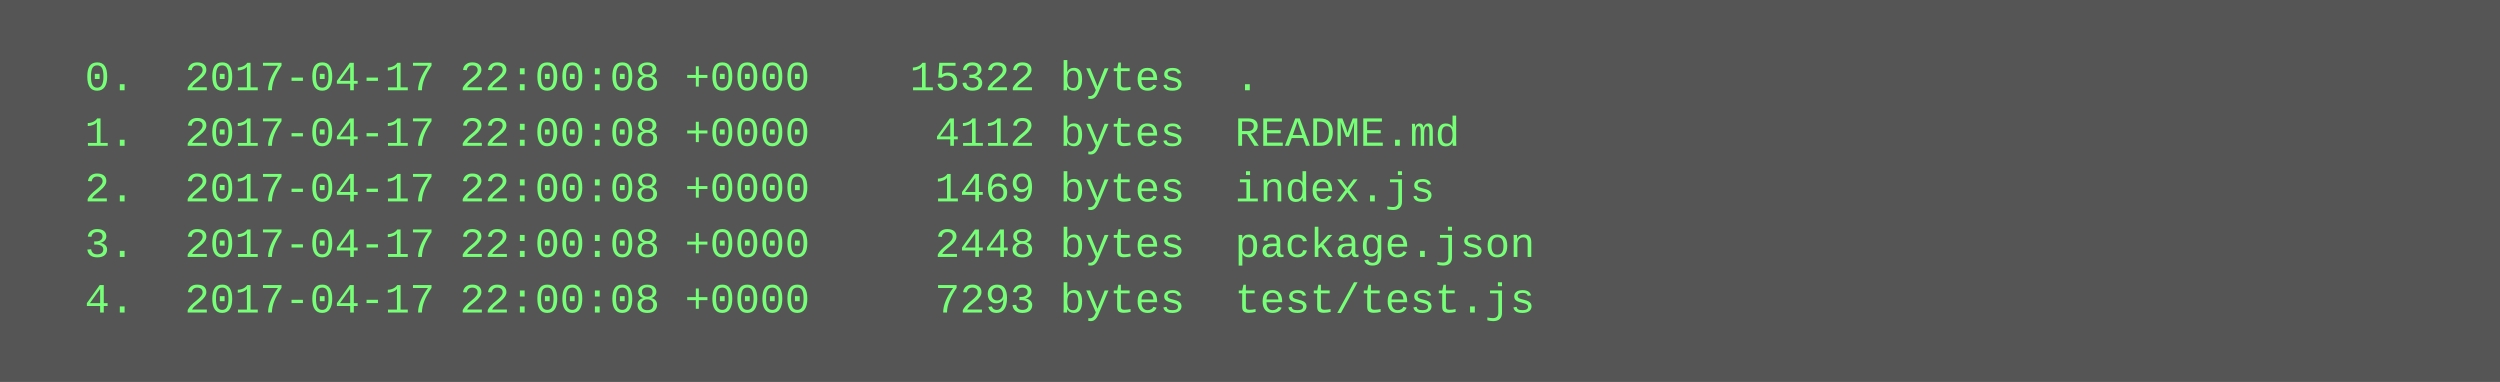
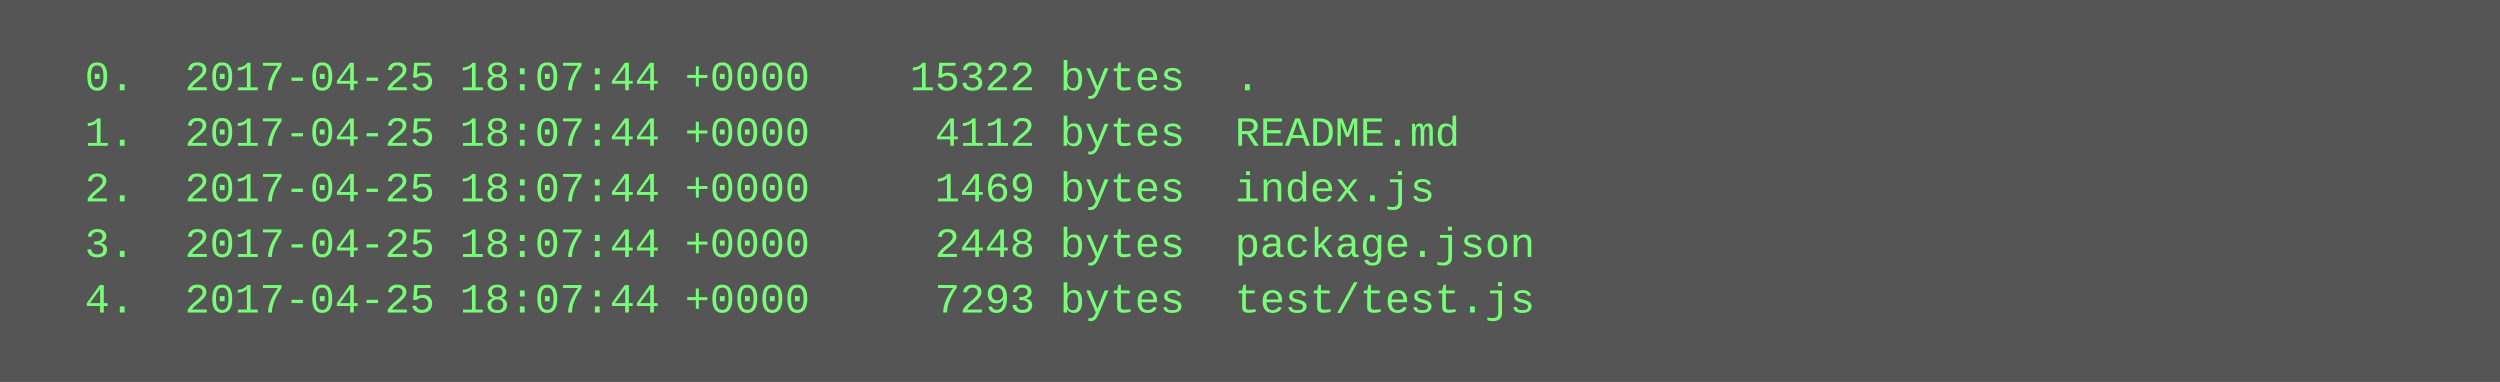
<svg xmlns="http://www.w3.org/2000/svg" height="110" width="720">
  <rect height="110" fill="#555" width="720" />
  <text fill="#7f7" font-family="Courier New" font-size="12" xml:space="preserve">
-     <tspan x="10" y="26">  0.  2017-04-17 22:00:08 +0000    15322 bytes  .</tspan>
-     <tspan x="10" y="42">  1.  2017-04-17 22:00:08 +0000     4112 bytes  README.md</tspan>
-     <tspan x="10" y="58">  2.  2017-04-17 22:00:08 +0000     1469 bytes  index.js</tspan>
-     <tspan x="10" y="74">  3.  2017-04-17 22:00:08 +0000     2448 bytes  package.json</tspan>
-     <tspan x="10" y="90">  4.  2017-04-17 22:00:08 +0000     7293 bytes  test/test.js</tspan>
+     <tspan x="10" y="26">  0.  2017-04-25 18:07:44 +0000    15322 bytes  .</tspan>
+     <tspan x="10" y="42">  1.  2017-04-25 18:07:44 +0000     4112 bytes  README.md</tspan>
+     <tspan x="10" y="58">  2.  2017-04-25 18:07:44 +0000     1469 bytes  index.js</tspan>
+     <tspan x="10" y="74">  3.  2017-04-25 18:07:44 +0000     2448 bytes  package.json</tspan>
+     <tspan x="10" y="90">  4.  2017-04-25 18:07:44 +0000     7293 bytes  test/test.js</tspan>
  </text>
</svg>
